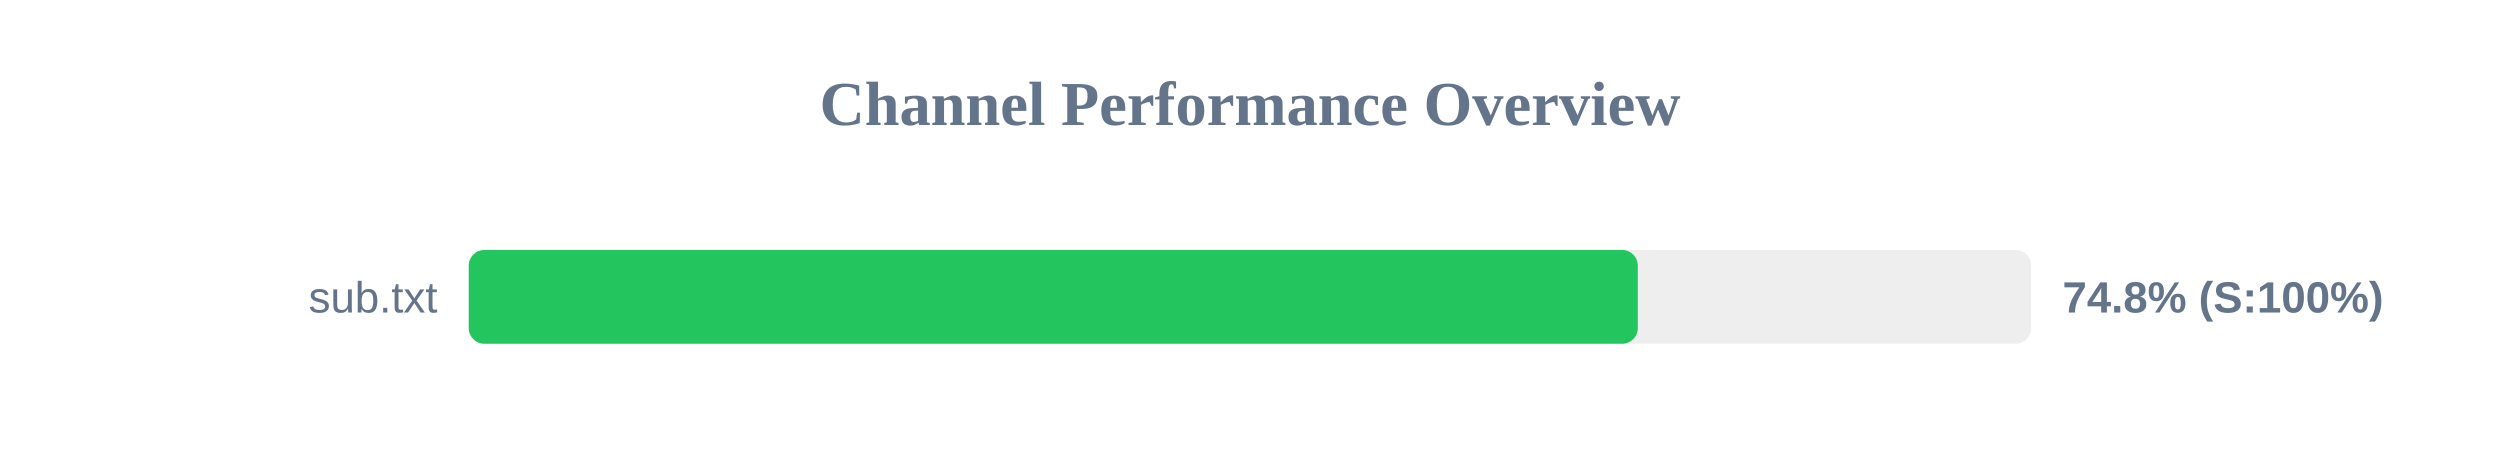
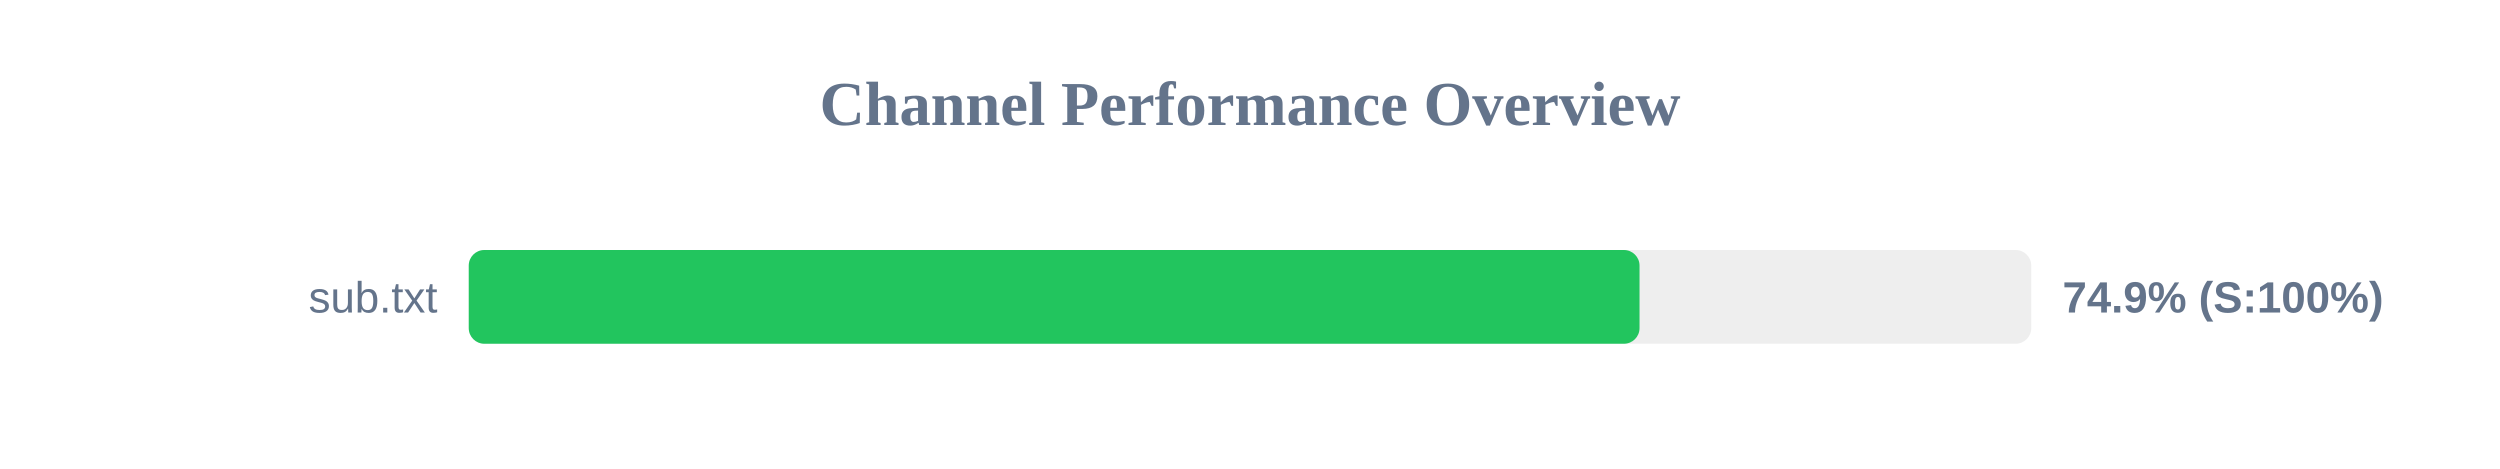
<svg xmlns="http://www.w3.org/2000/svg" width="800" height="150" version="1.1">
  <style>
        .row { font: 14px Arial; fill: #64748b; }
        .score { font: bold 14px Arial; fill: #64748b; }
    </style>
  <text x="400" y="40" text-anchor="middle" font-size="20px" font-weight="bold" fill="#64748b">Channel Performance Overview</text>
  <rect x="150" y="80" width="500" height="30" fill="#eee" rx="5" />
-   <rect x="150" y="80" width="374.1" height="30" fill="#22c55e" rx="5" />
+   <rect x="150" y="80" width="374.65" height="30" fill="#22c55e" rx="5" />
  <text x="140" y="100" text-anchor="end" class="row">sub.txt</text>
-   <text x="660" y="100" text-anchor="start" class="score">74.8% (S:100%)</text>
+   <text x="660" y="100" text-anchor="start" class="score">74.9% (S:100%)</text>
</svg>
